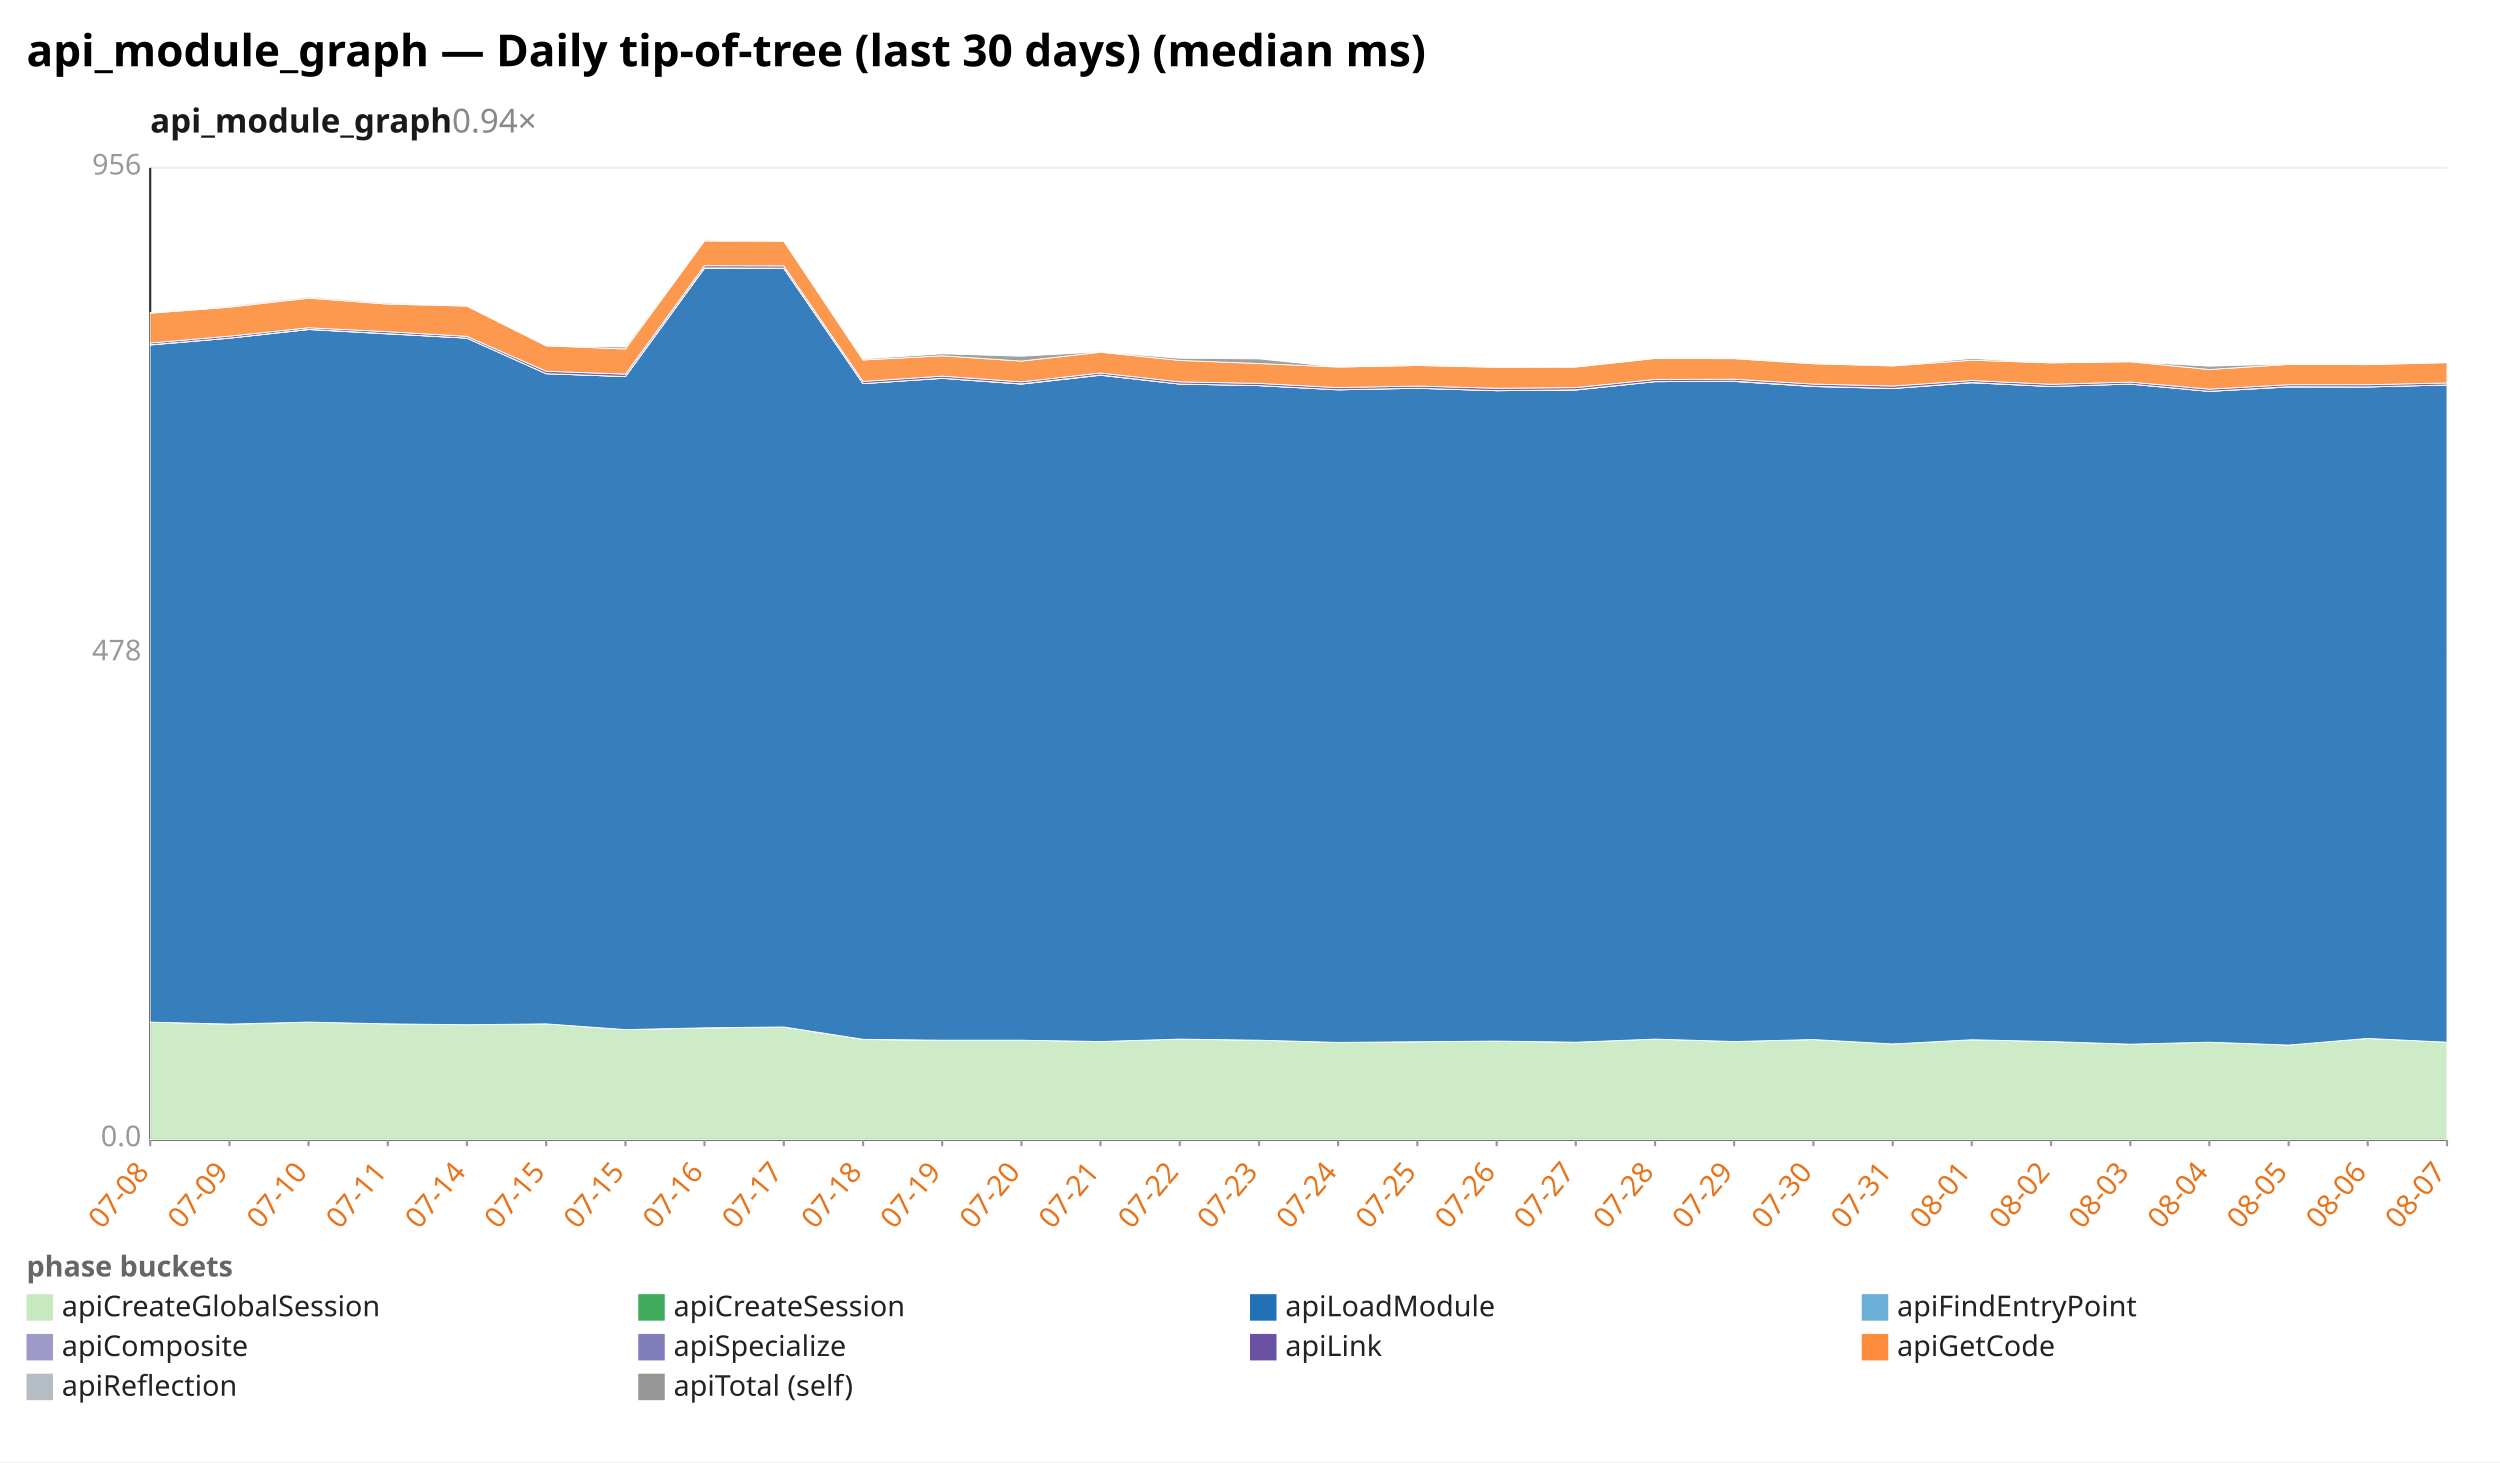
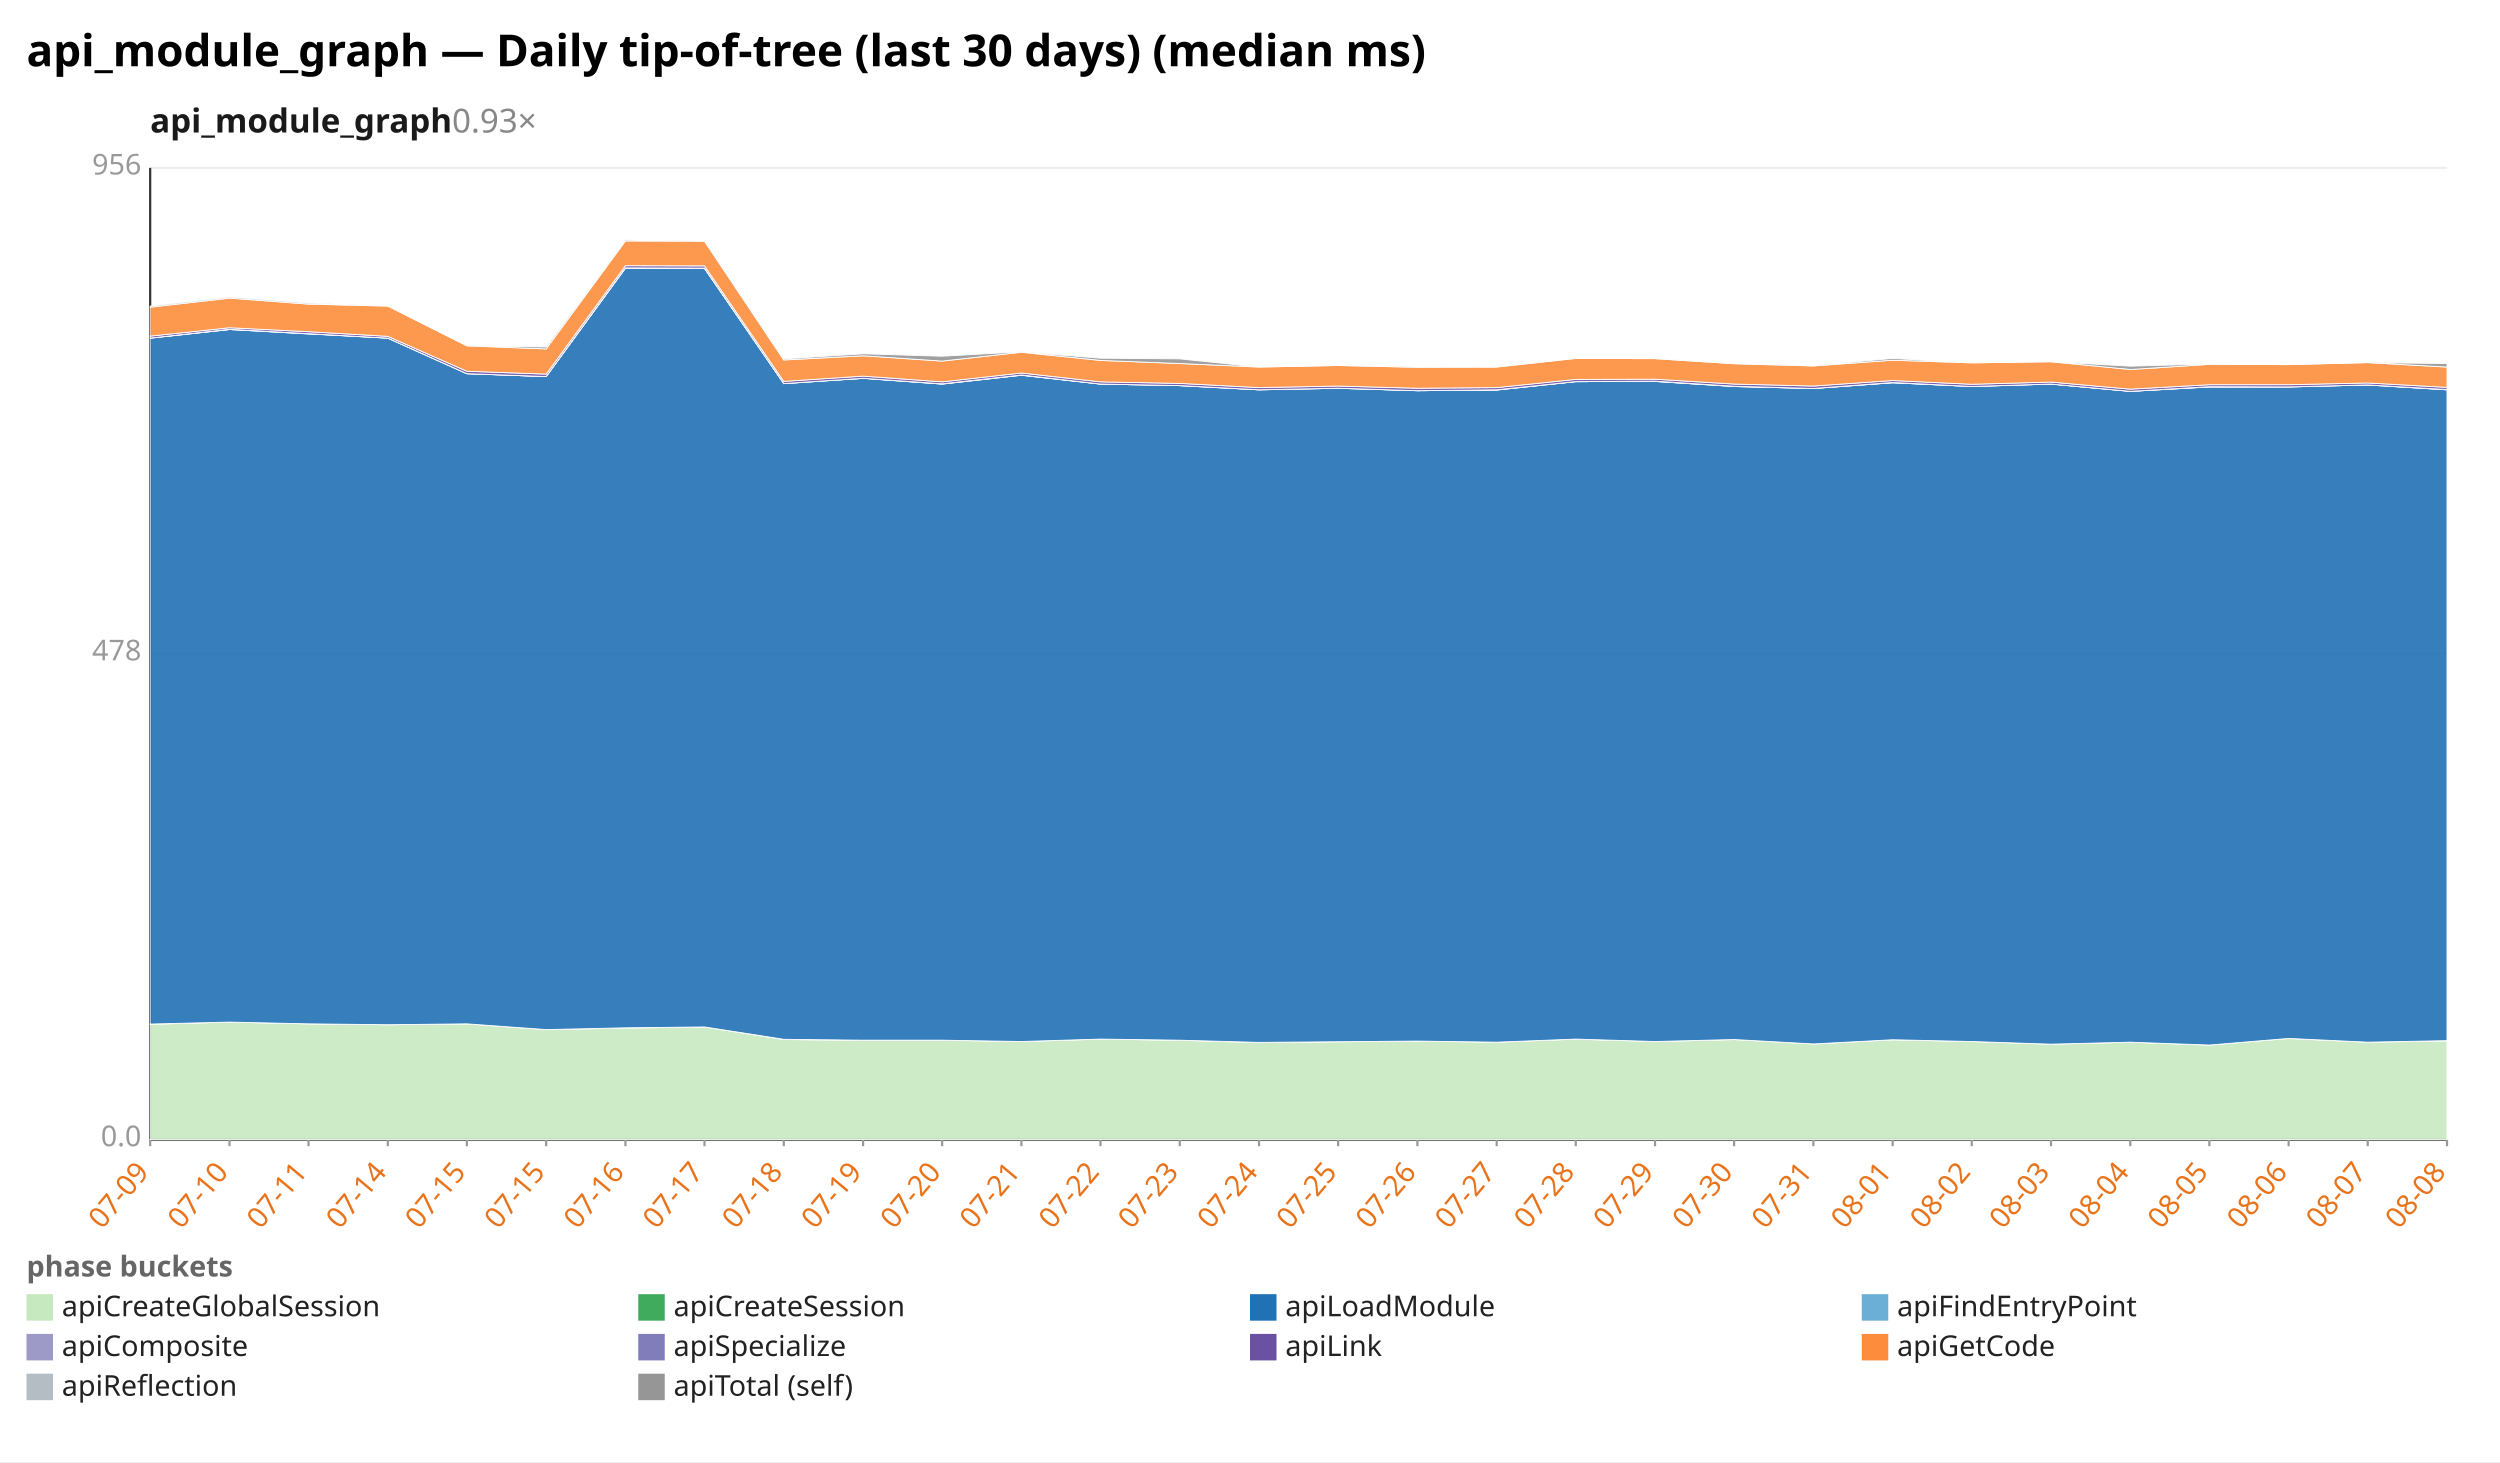
<svg xmlns="http://www.w3.org/2000/svg" width="1132" height="662" viewBox="0 0 1132 662" preserveAspectRatio="xMidYMid meet" font-family="sans-serif" font-size="13">
  <rect width="1132" height="662" fill="white" />
  <text x="12" y="30" font-size="20" font-weight="bold">api_module_graph — Daily tip-of-tree (last 30 days) (median ms)</text>
-   <text x="68" y="60" font-size="15" font-weight="600" fill="#1a1a1a">api_module_graph<tspan fill="#888" font-weight="400" text-decoration="none">  0.94×</tspan>
+   <text x="68" y="60" font-size="15" font-weight="600" fill="#1a1a1a">api_module_graph<tspan fill="#888" font-weight="400" text-decoration="none">  0.93×</tspan>
  </text>
  <line x1="68.0" y1="516.0" x2="1108.0" y2="516.0" stroke="#eee" />
  <text x="64.0" y="519.0" text-anchor="end" fill="#999">0.0</text>
  <line x1="68.0" y1="296.0" x2="1108.0" y2="296.0" stroke="#eee" />
  <text x="64.0" y="299.0" text-anchor="end" fill="#999">478</text>
  <line x1="68.0" y1="76.0" x2="1108.0" y2="76.0" stroke="#eee" />
  <text x="64.0" y="79.0" text-anchor="end" fill="#999">956</text>
  <line x1="68.0" y1="76.0" x2="68.0" y2="516.0" stroke="#333" />
  <line x1="68.0" y1="516.0" x2="1108.0" y2="516.0" stroke="#333" />
  <line x1="68.0" y1="516.0" x2="68.0" y2="519.0" stroke="#999" />
-   <text x="68.0" y="531.0" text-anchor="end" fill="#e8731a" transform="rotate(-50 68.0 531.0)">07-08</text>
+   <text x="68.0" y="531.0" text-anchor="end" fill="#e8731a" transform="rotate(-50 68.0 531.0)">07-09</text>
  <line x1="103.9" y1="516.0" x2="103.9" y2="519.0" stroke="#999" />
-   <text x="103.9" y="531.0" text-anchor="end" fill="#e8731a" transform="rotate(-50 103.9 531.0)">07-09</text>
+   <text x="103.9" y="531.0" text-anchor="end" fill="#e8731a" transform="rotate(-50 103.9 531.0)">07-10</text>
  <line x1="139.7" y1="516.0" x2="139.7" y2="519.0" stroke="#999" />
-   <text x="139.7" y="531.0" text-anchor="end" fill="#e8731a" transform="rotate(-50 139.7 531.0)">07-10</text>
+   <text x="139.7" y="531.0" text-anchor="end" fill="#e8731a" transform="rotate(-50 139.7 531.0)">07-11</text>
  <line x1="175.6" y1="516.0" x2="175.6" y2="519.0" stroke="#999" />
-   <text x="175.6" y="531.0" text-anchor="end" fill="#e8731a" transform="rotate(-50 175.6 531.0)">07-11</text>
+   <text x="175.6" y="531.0" text-anchor="end" fill="#e8731a" transform="rotate(-50 175.6 531.0)">07-14</text>
  <line x1="211.4" y1="516.0" x2="211.4" y2="519.0" stroke="#999" />
-   <text x="211.4" y="531.0" text-anchor="end" fill="#e8731a" transform="rotate(-50 211.4 531.0)">07-14</text>
+   <text x="211.4" y="531.0" text-anchor="end" fill="#e8731a" transform="rotate(-50 211.4 531.0)">07-15</text>
  <line x1="247.3" y1="516.0" x2="247.3" y2="519.0" stroke="#999" />
  <text x="247.3" y="531.0" text-anchor="end" fill="#e8731a" transform="rotate(-50 247.3 531.0)">07-15</text>
  <line x1="283.2" y1="516.0" x2="283.2" y2="519.0" stroke="#999" />
-   <text x="283.2" y="531.0" text-anchor="end" fill="#e8731a" transform="rotate(-50 283.2 531.0)">07-15</text>
+   <text x="283.2" y="531.0" text-anchor="end" fill="#e8731a" transform="rotate(-50 283.2 531.0)">07-16</text>
  <line x1="319.0" y1="516.0" x2="319.0" y2="519.0" stroke="#999" />
-   <text x="319.0" y="531.0" text-anchor="end" fill="#e8731a" transform="rotate(-50 319.0 531.0)">07-16</text>
+   <text x="319.0" y="531.0" text-anchor="end" fill="#e8731a" transform="rotate(-50 319.0 531.0)">07-17</text>
  <line x1="354.9" y1="516.0" x2="354.9" y2="519.0" stroke="#999" />
-   <text x="354.9" y="531.0" text-anchor="end" fill="#e8731a" transform="rotate(-50 354.9 531.0)">07-17</text>
+   <text x="354.9" y="531.0" text-anchor="end" fill="#e8731a" transform="rotate(-50 354.9 531.0)">07-18</text>
  <line x1="390.8" y1="516.0" x2="390.8" y2="519.0" stroke="#999" />
-   <text x="390.8" y="531.0" text-anchor="end" fill="#e8731a" transform="rotate(-50 390.8 531.0)">07-18</text>
+   <text x="390.8" y="531.0" text-anchor="end" fill="#e8731a" transform="rotate(-50 390.8 531.0)">07-19</text>
  <line x1="426.6" y1="516.0" x2="426.6" y2="519.0" stroke="#999" />
-   <text x="426.6" y="531.0" text-anchor="end" fill="#e8731a" transform="rotate(-50 426.6 531.0)">07-19</text>
+   <text x="426.6" y="531.0" text-anchor="end" fill="#e8731a" transform="rotate(-50 426.6 531.0)">07-20</text>
  <line x1="462.5" y1="516.0" x2="462.5" y2="519.0" stroke="#999" />
-   <text x="462.5" y="531.0" text-anchor="end" fill="#e8731a" transform="rotate(-50 462.5 531.0)">07-20</text>
+   <text x="462.5" y="531.0" text-anchor="end" fill="#e8731a" transform="rotate(-50 462.5 531.0)">07-21</text>
  <line x1="498.3" y1="516.0" x2="498.3" y2="519.0" stroke="#999" />
-   <text x="498.3" y="531.0" text-anchor="end" fill="#e8731a" transform="rotate(-50 498.3 531.0)">07-21</text>
+   <text x="498.3" y="531.0" text-anchor="end" fill="#e8731a" transform="rotate(-50 498.3 531.0)">07-22</text>
  <line x1="534.2" y1="516.0" x2="534.2" y2="519.0" stroke="#999" />
-   <text x="534.2" y="531.0" text-anchor="end" fill="#e8731a" transform="rotate(-50 534.2 531.0)">07-22</text>
+   <text x="534.2" y="531.0" text-anchor="end" fill="#e8731a" transform="rotate(-50 534.2 531.0)">07-23</text>
  <line x1="570.1" y1="516.0" x2="570.1" y2="519.0" stroke="#999" />
-   <text x="570.1" y="531.0" text-anchor="end" fill="#e8731a" transform="rotate(-50 570.1 531.0)">07-23</text>
+   <text x="570.1" y="531.0" text-anchor="end" fill="#e8731a" transform="rotate(-50 570.1 531.0)">07-24</text>
  <line x1="605.9" y1="516.0" x2="605.9" y2="519.0" stroke="#999" />
-   <text x="605.9" y="531.0" text-anchor="end" fill="#e8731a" transform="rotate(-50 605.9 531.0)">07-24</text>
+   <text x="605.9" y="531.0" text-anchor="end" fill="#e8731a" transform="rotate(-50 605.9 531.0)">07-25</text>
  <line x1="641.8" y1="516.0" x2="641.8" y2="519.0" stroke="#999" />
-   <text x="641.8" y="531.0" text-anchor="end" fill="#e8731a" transform="rotate(-50 641.8 531.0)">07-25</text>
+   <text x="641.8" y="531.0" text-anchor="end" fill="#e8731a" transform="rotate(-50 641.8 531.0)">07-26</text>
  <line x1="677.7" y1="516.0" x2="677.7" y2="519.0" stroke="#999" />
-   <text x="677.7" y="531.0" text-anchor="end" fill="#e8731a" transform="rotate(-50 677.7 531.0)">07-26</text>
+   <text x="677.7" y="531.0" text-anchor="end" fill="#e8731a" transform="rotate(-50 677.7 531.0)">07-27</text>
  <line x1="713.5" y1="516.0" x2="713.5" y2="519.0" stroke="#999" />
-   <text x="713.5" y="531.0" text-anchor="end" fill="#e8731a" transform="rotate(-50 713.5 531.0)">07-27</text>
+   <text x="713.5" y="531.0" text-anchor="end" fill="#e8731a" transform="rotate(-50 713.5 531.0)">07-28</text>
  <line x1="749.4" y1="516.0" x2="749.4" y2="519.0" stroke="#999" />
-   <text x="749.4" y="531.0" text-anchor="end" fill="#e8731a" transform="rotate(-50 749.4 531.0)">07-28</text>
+   <text x="749.4" y="531.0" text-anchor="end" fill="#e8731a" transform="rotate(-50 749.4 531.0)">07-29</text>
  <line x1="785.2" y1="516.0" x2="785.2" y2="519.0" stroke="#999" />
-   <text x="785.2" y="531.0" text-anchor="end" fill="#e8731a" transform="rotate(-50 785.2 531.0)">07-29</text>
+   <text x="785.2" y="531.0" text-anchor="end" fill="#e8731a" transform="rotate(-50 785.2 531.0)">07-30</text>
  <line x1="821.1" y1="516.0" x2="821.1" y2="519.0" stroke="#999" />
-   <text x="821.1" y="531.0" text-anchor="end" fill="#e8731a" transform="rotate(-50 821.1 531.0)">07-30</text>
+   <text x="821.1" y="531.0" text-anchor="end" fill="#e8731a" transform="rotate(-50 821.1 531.0)">07-31</text>
  <line x1="857.0" y1="516.0" x2="857.0" y2="519.0" stroke="#999" />
-   <text x="857.0" y="531.0" text-anchor="end" fill="#e8731a" transform="rotate(-50 857.0 531.0)">07-31</text>
+   <text x="857.0" y="531.0" text-anchor="end" fill="#e8731a" transform="rotate(-50 857.0 531.0)">08-01</text>
  <line x1="892.8" y1="516.0" x2="892.8" y2="519.0" stroke="#999" />
-   <text x="892.8" y="531.0" text-anchor="end" fill="#e8731a" transform="rotate(-50 892.8 531.0)">08-01</text>
+   <text x="892.8" y="531.0" text-anchor="end" fill="#e8731a" transform="rotate(-50 892.8 531.0)">08-02</text>
  <line x1="928.7" y1="516.0" x2="928.7" y2="519.0" stroke="#999" />
-   <text x="928.7" y="531.0" text-anchor="end" fill="#e8731a" transform="rotate(-50 928.7 531.0)">08-02</text>
+   <text x="928.7" y="531.0" text-anchor="end" fill="#e8731a" transform="rotate(-50 928.7 531.0)">08-03</text>
  <line x1="964.6" y1="516.0" x2="964.6" y2="519.0" stroke="#999" />
-   <text x="964.6" y="531.0" text-anchor="end" fill="#e8731a" transform="rotate(-50 964.6 531.0)">08-03</text>
+   <text x="964.6" y="531.0" text-anchor="end" fill="#e8731a" transform="rotate(-50 964.6 531.0)">08-04</text>
  <line x1="1000.4" y1="516.0" x2="1000.4" y2="519.0" stroke="#999" />
-   <text x="1000.4" y="531.0" text-anchor="end" fill="#e8731a" transform="rotate(-50 1000.4 531.0)">08-04</text>
+   <text x="1000.4" y="531.0" text-anchor="end" fill="#e8731a" transform="rotate(-50 1000.4 531.0)">08-05</text>
  <line x1="1036.3" y1="516.0" x2="1036.3" y2="519.0" stroke="#999" />
-   <text x="1036.3" y="531.0" text-anchor="end" fill="#e8731a" transform="rotate(-50 1036.3 531.0)">08-05</text>
+   <text x="1036.3" y="531.0" text-anchor="end" fill="#e8731a" transform="rotate(-50 1036.3 531.0)">08-06</text>
  <line x1="1072.1" y1="516.0" x2="1072.1" y2="519.0" stroke="#999" />
-   <text x="1072.1" y="531.0" text-anchor="end" fill="#e8731a" transform="rotate(-50 1072.1 531.0)">08-06</text>
+   <text x="1072.1" y="531.0" text-anchor="end" fill="#e8731a" transform="rotate(-50 1072.1 531.0)">08-07</text>
  <line x1="1108.0" y1="516.0" x2="1108.0" y2="519.0" stroke="#999" />
-   <text x="1108.0" y="531.0" text-anchor="end" fill="#e8731a" transform="rotate(-50 1108.0 531.0)">08-07</text>
-   <polygon points="68.0,462.8 103.9,463.8 139.7,462.8 175.6,463.6 211.4,464.0 247.3,463.6 283.2,466.2 319.0,465.5 354.9,465.0 390.8,470.7 426.6,471.0 462.5,471.0 498.3,471.6 534.2,470.5 570.1,471.0 605.9,472.1 641.8,471.7 677.7,471.4 713.5,471.9 749.4,470.5 785.2,471.6 821.1,470.7 857.0,472.7 892.8,470.8 928.7,471.6 964.6,472.8 1000.4,471.9 1036.3,473.2 1072.1,470.2 1108.0,471.9 1108.0,516.0 1072.1,516.0 1036.3,516.0 1000.4,516.0 964.6,516.0 928.7,516.0 892.8,516.0 857.0,516.0 821.1,516.0 785.2,516.0 749.4,516.0 713.5,516.0 677.7,516.0 641.8,516.0 605.9,516.0 570.1,516.0 534.2,516.0 498.3,516.0 462.5,516.0 426.6,516.0 390.8,516.0 354.9,516.0 319.0,516.0 283.2,516.0 247.3,516.0 211.4,516.0 175.6,516.0 139.7,516.0 103.9,516.0 68.0,516.0" fill="#c7e9c0" fill-opacity="0.9" stroke="#fff" stroke-width="0.4" />
-   <polygon points="68.0,462.8 103.9,463.7 139.7,462.8 175.6,463.6 211.4,464.0 247.3,463.6 283.2,466.2 319.0,465.4 354.9,465.0 390.8,470.6 426.6,471.0 462.5,471.0 498.3,471.6 534.2,470.5 570.1,471.0 605.9,472.0 641.8,471.7 677.7,471.4 713.5,471.9 749.4,470.5 785.2,471.6 821.1,470.7 857.0,472.7 892.8,470.8 928.7,471.6 964.6,472.8 1000.4,471.9 1036.3,473.2 1072.1,470.2 1108.0,471.9 1108.0,471.9 1072.1,470.2 1036.3,473.2 1000.4,471.9 964.6,472.8 928.7,471.6 892.8,470.8 857.0,472.7 821.1,470.7 785.2,471.6 749.4,470.5 713.5,471.9 677.7,471.4 641.8,471.7 605.9,472.1 570.1,471.0 534.2,470.5 498.3,471.6 462.5,471.0 426.6,471.0 390.8,470.7 354.9,465.0 319.0,465.5 283.2,466.2 247.3,463.6 211.4,464.0 175.6,463.6 139.7,462.8 103.9,463.8 68.0,462.8" fill="#41ab5d" fill-opacity="0.9" stroke="#fff" stroke-width="0.4" />
-   <polygon points="68.0,156.2 103.9,153.1 139.7,149.2 175.6,151.2 211.4,153.1 247.3,169.2 283.2,170.5 319.0,121.4 354.9,121.5 390.8,173.7 426.6,171.3 462.5,173.9 498.3,169.9 534.2,173.9 570.1,174.6 605.9,176.5 641.8,175.8 677.7,176.9 713.5,176.6 749.4,172.8 785.2,172.7 821.1,175.0 857.0,175.9 892.8,173.3 928.7,175.0 964.6,173.9 1000.4,177.2 1036.3,175.2 1072.1,175.2 1108.0,174.3 1108.0,471.9 1072.1,470.2 1036.3,473.2 1000.4,471.9 964.6,472.8 928.7,471.6 892.8,470.8 857.0,472.7 821.1,470.7 785.2,471.6 749.4,470.5 713.5,471.9 677.7,471.4 641.8,471.7 605.9,472.0 570.1,471.0 534.2,470.5 498.3,471.6 462.5,471.0 426.6,471.0 390.8,470.6 354.9,465.0 319.0,465.4 283.2,466.2 247.3,463.6 211.4,464.0 175.6,463.6 139.7,462.8 103.9,463.7 68.0,462.8" fill="#2171b5" fill-opacity="0.9" stroke="#fff" stroke-width="0.4" />
-   <polygon points="68.0,156.2 103.9,153.1 139.7,149.2 175.6,151.1 211.4,153.1 247.3,169.2 283.2,170.5 319.0,121.4 354.9,121.5 390.8,173.7 426.6,171.3 462.5,173.9 498.3,169.9 534.2,173.9 570.1,174.6 605.9,176.5 641.8,175.8 677.7,176.9 713.5,176.6 749.4,172.8 785.2,172.7 821.1,175.0 857.0,175.9 892.8,173.3 928.7,175.0 964.6,173.9 1000.4,177.2 1036.3,175.2 1072.1,175.2 1108.0,174.3 1108.0,174.3 1072.1,175.2 1036.3,175.2 1000.4,177.2 964.6,173.9 928.7,175.0 892.8,173.3 857.0,175.9 821.1,175.0 785.2,172.7 749.4,172.8 713.5,176.6 677.7,176.9 641.8,175.8 605.9,176.5 570.1,174.6 534.2,173.9 498.3,169.9 462.5,173.9 426.6,171.3 390.8,173.7 354.9,121.5 319.0,121.4 283.2,170.5 247.3,169.2 211.4,153.1 175.6,151.2 139.7,149.2 103.9,153.1 68.0,156.2" fill="#6baed6" fill-opacity="0.9" stroke="#fff" stroke-width="0.4" />
-   <polygon points="68.0,156.1 103.9,153.1 139.7,149.1 175.6,151.1 211.4,153.1 247.3,169.2 283.2,170.5 319.0,121.3 354.9,121.4 390.8,173.7 426.6,171.3 462.5,173.8 498.3,169.8 534.2,173.9 570.1,174.6 605.9,176.5 641.8,175.8 677.7,176.9 713.5,176.5 749.4,172.8 785.2,172.6 821.1,174.9 857.0,175.9 892.8,173.2 928.7,175.0 964.6,173.9 1000.4,177.2 1036.3,175.1 1072.1,175.2 1108.0,174.3 1108.0,174.3 1072.1,175.2 1036.3,175.2 1000.4,177.2 964.6,173.9 928.7,175.0 892.8,173.3 857.0,175.9 821.1,175.0 785.2,172.7 749.4,172.8 713.5,176.6 677.7,176.9 641.8,175.8 605.9,176.5 570.1,174.6 534.2,173.9 498.3,169.9 462.5,173.9 426.6,171.3 390.8,173.7 354.9,121.5 319.0,121.4 283.2,170.5 247.3,169.2 211.4,153.1 175.6,151.1 139.7,149.2 103.9,153.1 68.0,156.2" fill="#9e9ac8" fill-opacity="0.9" stroke="#fff" stroke-width="0.4" />
-   <polygon points="68.0,155.3 103.9,152.2 139.7,148.4 175.6,150.2 211.4,152.3 247.3,168.1 283.2,169.4 319.0,120.3 354.9,120.4 390.8,172.7 426.6,170.3 462.5,172.9 498.3,168.9 534.2,172.9 570.1,173.6 605.9,175.5 641.8,174.8 677.7,175.8 713.5,175.5 749.4,171.8 785.2,171.7 821.1,173.9 857.0,174.8 892.8,172.3 928.7,174.0 964.6,173.0 1000.4,176.2 1036.3,174.2 1072.1,174.2 1108.0,173.4 1108.0,174.3 1072.1,175.2 1036.3,175.1 1000.4,177.2 964.6,173.9 928.7,175.0 892.8,173.2 857.0,175.9 821.1,174.9 785.2,172.6 749.4,172.8 713.5,176.5 677.7,176.9 641.8,175.8 605.9,176.5 570.1,174.6 534.2,173.9 498.3,169.8 462.5,173.8 426.6,171.3 390.8,173.7 354.9,121.4 319.0,121.3 283.2,170.5 247.3,169.2 211.4,153.1 175.6,151.1 139.7,149.1 103.9,153.1 68.0,156.1" fill="#6a51a3" fill-opacity="0.9" stroke="#fff" stroke-width="0.4" />
-   <polygon points="68.0,141.8 103.9,139.1 139.7,135.0 175.6,137.7 211.4,138.6 247.3,156.6 283.2,158.0 319.0,109.1 354.9,109.2 390.8,163.0 426.6,161.1 462.5,163.5 498.3,159.5 534.2,163.2 570.1,164.6 605.9,166.2 641.8,165.5 677.7,166.3 713.5,166.2 749.4,162.3 785.2,162.4 821.1,164.7 857.0,165.7 892.8,163.1 928.7,164.3 964.6,163.8 1000.4,167.3 1036.3,165.0 1072.1,165.1 1108.0,164.2 1108.0,173.4 1072.1,174.2 1036.3,174.2 1000.4,176.2 964.6,173.0 928.7,174.0 892.8,172.3 857.0,174.8 821.1,173.9 785.2,171.7 749.4,171.8 713.5,175.5 677.7,175.8 641.8,174.8 605.9,175.5 570.1,173.6 534.2,172.9 498.3,168.9 462.5,172.9 426.6,170.3 390.8,172.7 354.9,120.4 319.0,120.3 283.2,169.4 247.3,168.1 211.4,152.3 175.6,150.2 139.7,148.4 103.9,152.2 68.0,155.3" fill="#fd8d3c" fill-opacity="0.9" stroke="#fff" stroke-width="0.4" />
-   <polygon points="68.0,141.6 103.9,138.6 139.7,134.5 175.6,137.2 211.4,138.6 247.3,156.6 283.2,157.1 319.0,108.6 354.9,109.2 390.8,162.5 426.6,160.2 462.5,161.3 498.3,159.3 534.2,162.2 570.1,162.5 605.9,166.2 641.8,165.5 677.7,166.2 713.5,166.2 749.4,162.3 785.2,162.3 821.1,164.7 857.0,165.5 892.8,162.3 928.7,164.3 964.6,163.8 1000.4,165.8 1036.3,164.8 1072.1,165.1 1108.0,164.2 1108.0,164.2 1072.1,165.1 1036.3,165.0 1000.4,167.3 964.6,163.8 928.7,164.3 892.8,163.1 857.0,165.7 821.1,164.7 785.2,162.4 749.4,162.3 713.5,166.2 677.7,166.3 641.8,165.5 605.9,166.2 570.1,164.6 534.2,163.2 498.3,159.5 462.5,163.5 426.6,161.1 390.8,163.0 354.9,109.2 319.0,109.1 283.2,158.0 247.3,156.6 211.4,138.6 175.6,137.7 139.7,135.0 103.9,139.1 68.0,141.8" fill="#969696" fill-opacity="0.9" stroke="#fff" stroke-width="0.4" />
+   <text x="1108.0" y="531.0" text-anchor="end" fill="#e8731a" transform="rotate(-50 1108.0 531.0)">08-08</text>
+   <polygon points="68.0,463.8 103.9,462.8 139.7,463.6 175.6,464.0 211.4,463.6 247.3,466.2 283.2,465.5 319.0,465.0 354.9,470.7 390.8,471.0 426.6,471.0 462.5,471.6 498.3,470.5 534.2,471.0 570.1,472.1 605.9,471.7 641.8,471.4 677.7,471.9 713.5,470.5 749.4,471.6 785.2,470.7 821.1,472.7 857.0,470.8 892.8,471.6 928.7,472.8 964.6,471.9 1000.4,473.2 1036.3,470.2 1072.1,471.9 1108.0,471.3 1108.0,516.0 1072.1,516.0 1036.3,516.0 1000.4,516.0 964.6,516.0 928.7,516.0 892.8,516.0 857.0,516.0 821.1,516.0 785.2,516.0 749.4,516.0 713.5,516.0 677.7,516.0 641.8,516.0 605.9,516.0 570.1,516.0 534.2,516.0 498.3,516.0 462.5,516.0 426.6,516.0 390.8,516.0 354.9,516.0 319.0,516.0 283.2,516.0 247.3,516.0 211.4,516.0 175.6,516.0 139.7,516.0 103.9,516.0 68.0,516.0" fill="#c7e9c0" fill-opacity="0.9" stroke="#fff" stroke-width="0.4" />
+   <polygon points="68.0,463.7 103.9,462.8 139.7,463.6 175.6,464.0 211.4,463.6 247.3,466.2 283.2,465.4 319.0,465.0 354.9,470.6 390.8,471.0 426.6,471.0 462.5,471.6 498.3,470.5 534.2,471.0 570.1,472.0 605.9,471.7 641.8,471.4 677.7,471.9 713.5,470.5 749.4,471.6 785.2,470.7 821.1,472.7 857.0,470.8 892.8,471.6 928.7,472.8 964.6,471.9 1000.4,473.2 1036.3,470.2 1072.1,471.9 1108.0,471.2 1108.0,471.3 1072.1,471.9 1036.3,470.2 1000.4,473.2 964.6,471.9 928.7,472.8 892.8,471.6 857.0,470.8 821.1,472.7 785.2,470.7 749.4,471.6 713.5,470.5 677.7,471.9 641.8,471.4 605.9,471.7 570.1,472.1 534.2,471.0 498.3,470.5 462.5,471.6 426.6,471.0 390.8,471.0 354.9,470.7 319.0,465.0 283.2,465.5 247.3,466.2 211.4,463.6 175.6,464.0 139.7,463.6 103.9,462.8 68.0,463.8" fill="#41ab5d" fill-opacity="0.9" stroke="#fff" stroke-width="0.4" />
+   <polygon points="68.0,153.1 103.9,149.2 139.7,151.2 175.6,153.1 211.4,169.2 247.3,170.5 283.2,121.4 319.0,121.5 354.9,173.7 390.8,171.3 426.6,173.9 462.5,169.9 498.3,173.9 534.2,174.6 570.1,176.5 605.9,175.8 641.8,176.9 677.7,176.6 713.5,172.8 749.4,172.7 785.2,175.0 821.1,175.9 857.0,173.3 892.8,175.0 928.7,173.9 964.6,177.2 1000.4,175.2 1036.3,175.2 1072.1,174.3 1108.0,176.5 1108.0,471.2 1072.1,471.9 1036.3,470.2 1000.4,473.2 964.6,471.9 928.7,472.8 892.8,471.6 857.0,470.8 821.1,472.7 785.2,470.7 749.4,471.6 713.5,470.5 677.7,471.9 641.8,471.4 605.9,471.7 570.1,472.0 534.2,471.0 498.3,470.5 462.5,471.6 426.6,471.0 390.8,471.0 354.9,470.6 319.0,465.0 283.2,465.4 247.3,466.2 211.4,463.6 175.6,464.0 139.7,463.6 103.9,462.8 68.0,463.7" fill="#2171b5" fill-opacity="0.9" stroke="#fff" stroke-width="0.4" />
+   <polygon points="68.0,153.1 103.9,149.2 139.7,151.1 175.6,153.1 211.4,169.2 247.3,170.5 283.2,121.4 319.0,121.5 354.9,173.7 390.8,171.3 426.6,173.9 462.5,169.9 498.3,173.9 534.2,174.6 570.1,176.5 605.9,175.8 641.8,176.9 677.7,176.6 713.5,172.8 749.4,172.7 785.2,175.0 821.1,175.9 857.0,173.3 892.8,175.0 928.7,173.9 964.6,177.2 1000.4,175.2 1036.3,175.2 1072.1,174.3 1108.0,176.5 1108.0,176.5 1072.1,174.3 1036.3,175.2 1000.4,175.2 964.6,177.2 928.7,173.9 892.8,175.0 857.0,173.3 821.1,175.9 785.2,175.0 749.4,172.7 713.5,172.8 677.7,176.6 641.8,176.9 605.9,175.8 570.1,176.5 534.2,174.6 498.3,173.9 462.5,169.9 426.6,173.9 390.8,171.3 354.9,173.7 319.0,121.5 283.2,121.4 247.3,170.5 211.4,169.2 175.6,153.1 139.7,151.2 103.9,149.2 68.0,153.1" fill="#6baed6" fill-opacity="0.9" stroke="#fff" stroke-width="0.4" />
+   <polygon points="68.0,153.1 103.9,149.1 139.7,151.1 175.6,153.1 211.4,169.2 247.3,170.5 283.2,121.3 319.0,121.4 354.9,173.7 390.8,171.3 426.6,173.8 462.5,169.8 498.3,173.9 534.2,174.6 570.1,176.5 605.9,175.8 641.8,176.9 677.7,176.5 713.5,172.8 749.4,172.6 785.2,174.9 821.1,175.9 857.0,173.2 892.8,175.0 928.7,173.9 964.6,177.2 1000.4,175.1 1036.3,175.2 1072.1,174.3 1108.0,176.4 1108.0,176.5 1072.1,174.3 1036.3,175.2 1000.4,175.2 964.6,177.2 928.7,173.9 892.8,175.0 857.0,173.3 821.1,175.9 785.2,175.0 749.4,172.7 713.5,172.8 677.7,176.6 641.8,176.9 605.9,175.8 570.1,176.5 534.2,174.6 498.3,173.9 462.5,169.9 426.6,173.9 390.8,171.3 354.9,173.7 319.0,121.5 283.2,121.4 247.3,170.5 211.4,169.2 175.6,153.1 139.7,151.1 103.9,149.2 68.0,153.1" fill="#9e9ac8" fill-opacity="0.9" stroke="#fff" stroke-width="0.4" />
+   <polygon points="68.0,152.2 103.9,148.4 139.7,150.2 175.6,152.3 211.4,168.1 247.3,169.4 283.2,120.3 319.0,120.4 354.9,172.7 390.8,170.3 426.6,172.9 462.5,168.9 498.3,172.9 534.2,173.6 570.1,175.5 605.9,174.8 641.8,175.8 677.7,175.5 713.5,171.8 749.4,171.7 785.2,173.9 821.1,174.8 857.0,172.3 892.8,174.0 928.7,173.0 964.6,176.2 1000.4,174.2 1036.3,174.2 1072.1,173.4 1108.0,175.4 1108.0,176.4 1072.1,174.3 1036.3,175.2 1000.4,175.1 964.6,177.2 928.7,173.9 892.8,175.0 857.0,173.2 821.1,175.9 785.2,174.9 749.4,172.6 713.5,172.8 677.7,176.5 641.8,176.9 605.9,175.8 570.1,176.5 534.2,174.6 498.3,173.9 462.5,169.8 426.6,173.8 390.8,171.3 354.9,173.7 319.0,121.4 283.2,121.3 247.3,170.5 211.4,169.2 175.6,153.1 139.7,151.1 103.9,149.1 68.0,153.1" fill="#6a51a3" fill-opacity="0.9" stroke="#fff" stroke-width="0.4" />
+   <polygon points="68.0,139.1 103.9,135.0 139.7,137.7 175.6,138.6 211.4,156.6 247.3,158.0 283.2,109.1 319.0,109.2 354.9,163.0 390.8,161.1 426.6,163.5 462.5,159.5 498.3,163.2 534.2,164.6 570.1,166.2 605.9,165.5 641.8,166.3 677.7,166.2 713.5,162.3 749.4,162.4 785.2,164.7 821.1,165.7 857.0,163.1 892.8,164.3 928.7,163.8 964.6,167.3 1000.4,165.0 1036.3,165.1 1072.1,164.2 1108.0,166.2 1108.0,175.4 1072.1,173.4 1036.3,174.2 1000.4,174.2 964.6,176.2 928.7,173.0 892.8,174.0 857.0,172.3 821.1,174.8 785.2,173.9 749.4,171.7 713.5,171.8 677.7,175.5 641.8,175.8 605.9,174.8 570.1,175.5 534.2,173.6 498.3,172.9 462.5,168.9 426.6,172.9 390.8,170.3 354.9,172.7 319.0,120.4 283.2,120.3 247.3,169.4 211.4,168.1 175.6,152.3 139.7,150.2 103.9,148.4 68.0,152.2" fill="#fd8d3c" fill-opacity="0.9" stroke="#fff" stroke-width="0.4" />
+   <polygon points="68.0,138.6 103.9,134.5 139.7,137.2 175.6,138.6 211.4,156.6 247.3,157.1 283.2,108.6 319.0,109.2 354.9,162.5 390.8,160.2 426.6,161.3 462.5,159.3 498.3,162.2 534.2,162.5 570.1,166.2 605.9,165.5 641.8,166.2 677.7,166.2 713.5,162.3 749.4,162.3 785.2,164.7 821.1,165.5 857.0,162.3 892.8,164.3 928.7,163.8 964.6,165.8 1000.4,164.8 1036.3,165.1 1072.1,164.2 1108.0,164.6 1108.0,166.2 1072.1,164.2 1036.3,165.1 1000.4,165.0 964.6,167.3 928.7,163.8 892.8,164.3 857.0,163.1 821.1,165.7 785.2,164.7 749.4,162.4 713.5,162.3 677.7,166.2 641.8,166.3 605.9,165.5 570.1,166.2 534.2,164.6 498.3,163.2 462.5,159.5 426.6,163.5 390.8,161.1 354.9,163.0 319.0,109.2 283.2,109.1 247.3,158.0 211.4,156.6 175.6,138.6 139.7,137.7 103.9,135.0 68.0,139.1" fill="#969696" fill-opacity="0.9" stroke="#fff" stroke-width="0.4" />
  <text x="12" y="578" fill="#666" font-weight="600">phase buckets</text>
  <rect x="12" y="586" width="12" height="12" fill="#c7e9c0" />
  <text x="28" y="596" fill="#222">apiCreateGlobalSession</text>
  <rect x="289" y="586" width="12" height="12" fill="#41ab5d" />
  <text x="305" y="596" fill="#222">apiCreateSession</text>
  <rect x="566" y="586" width="12" height="12" fill="#2171b5" />
  <text x="582" y="596" fill="#222">apiLoadModule</text>
  <rect x="843" y="586" width="12" height="12" fill="#6baed6" />
  <text x="859" y="596" fill="#222">apiFindEntryPoint</text>
  <rect x="12" y="604" width="12" height="12" fill="#9e9ac8" />
  <text x="28" y="614" fill="#222">apiComposite</text>
  <rect x="289" y="604" width="12" height="12" fill="#807dba" />
  <text x="305" y="614" fill="#222">apiSpecialize</text>
  <rect x="566" y="604" width="12" height="12" fill="#6a51a3" />
  <text x="582" y="614" fill="#222">apiLink</text>
  <rect x="843" y="604" width="12" height="12" fill="#fd8d3c" />
  <text x="859" y="614" fill="#222">apiGetCode</text>
  <rect x="12" y="622" width="12" height="12" fill="#b5bdc4" />
  <text x="28" y="632" fill="#222">apiReflection</text>
  <rect x="289" y="622" width="12" height="12" fill="#969696" />
  <text x="305" y="632" fill="#222">apiTotal (self)</text>
</svg>
